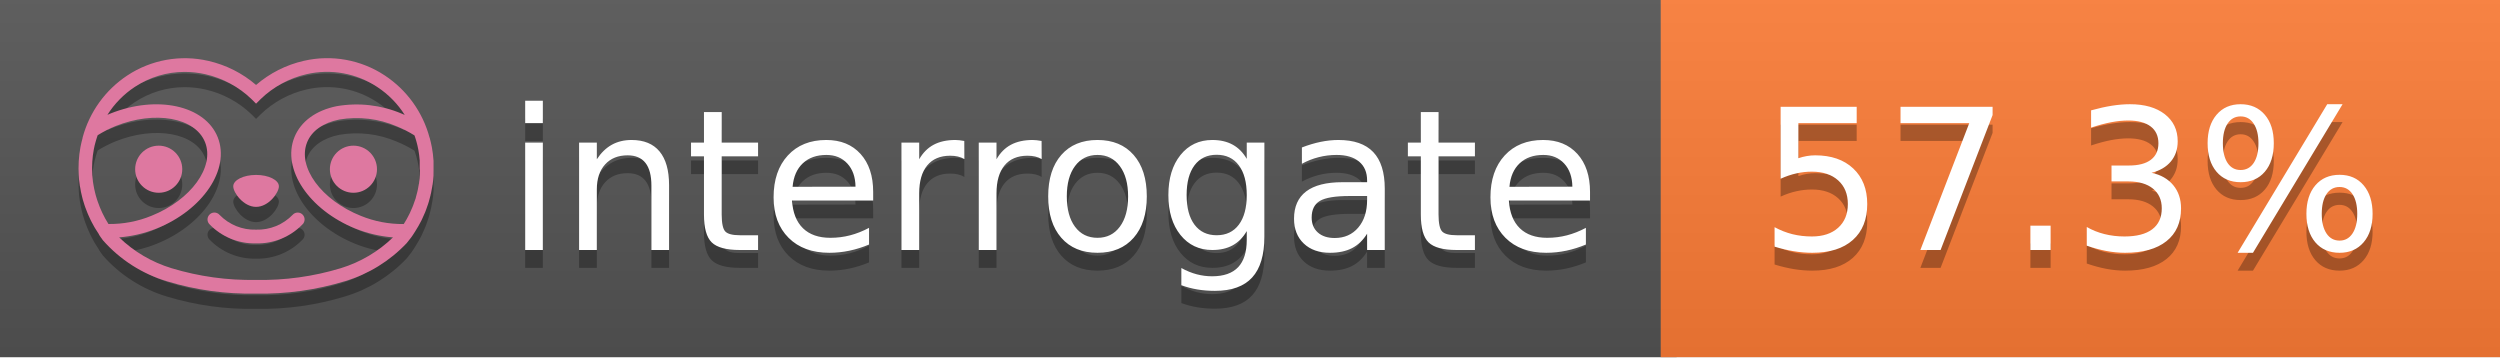
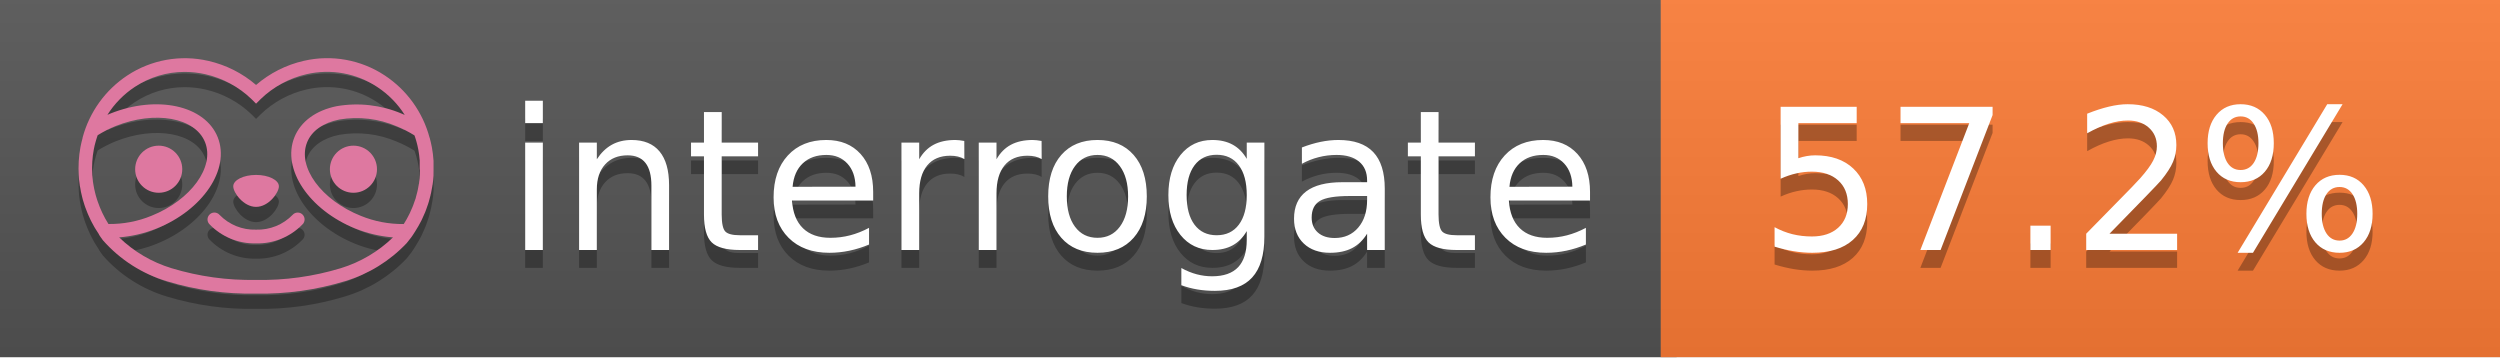
<svg xmlns="http://www.w3.org/2000/svg" width="140" height="20" viewBox="0 0 140 20" version="1.1" xml:space="preserve" style="fill-rule:evenodd;clip-rule:evenodd;stroke-linejoin:round;stroke-miterlimit:2;">
  <g transform="matrix(1,0,0,1,22,0)">
    <g id="backgrounds" transform="matrix(1.32789,0,0,1,-22.3892,0)">
      <rect x="0" y="0" width="71" height="20" style="fill:rgb(85,85,85);" />
    </g>
    <rect x="71" y="0" width="47" height="20" data-interrogate="color" style="fill:#fe7d37" />
    <g transform="matrix(1.19746,0,0,1,-22.3744,-4.85723e-16)">
      <rect x="0" y="0" width="118" height="20" style="fill:url(#_Linear1);" />
    </g>
  </g>
  <g fill="#fff" text-anchor="middle" font-family="DejaVu Sans,Verdana,Geneva,sans-serif" font-size="110">
    <text x="590" y="150" fill="#010101" fill-opacity=".3" transform="scale(.1)" textLength="610">interrogate</text>
    <text x="590" y="140" transform="scale(.1)" textLength="610">interrogate</text>
-     <text x="1160" y="150" fill="#010101" fill-opacity=".3" transform="scale(.1)" textLength="370" data-interrogate="result">57.3%</text>
-     <text x="1160" y="140" transform="scale(.1)" textLength="370" data-interrogate="result">57.3%</text>
+     <text x="1160" y="150" fill="#010101" fill-opacity=".3" transform="scale(.1)" textLength="370" data-interrogate="result">57.2%</text>
+     <text x="1160" y="140" transform="scale(.1)" textLength="370" data-interrogate="result">57.2%</text>
  </g>
  <g id="logo-shadow" transform="matrix(0.854876,0,0,0.854876,-6.73514,1.732)">
    <g transform="matrix(0.299012,0,0,0.299012,9.70229,-6.68582)">
      <path d="M50,64.25C52.76,64.25 55,61.13 55,59.75C55,58.37 52.76,57.25 50,57.25C47.24,57.25 45,58.37 45,59.75C45,61.13 47.24,64.25 50,64.25Z" style="fill:rgb(1,1,1);fill-opacity:0.3;fill-rule:nonzero;" />
    </g>
    <g transform="matrix(0.299012,0,0,0.299012,9.70229,-6.68582)">
      <path d="M88,49.05C86.506,43.475 83.018,38.638 78.2,35.46C72.969,32.002 66.539,30.844 60.43,32.26C56.576,33.145 52.995,34.958 50,37.54C46.998,34.958 43.411,33.149 39.55,32.27C33.441,30.853 27.011,32.011 21.78,35.47C16.97,38.652 13.489,43.489 12,49.06L12,49.13C11.82,49.79 11.66,50.46 11.53,51.13C11.146,53.207 11.021,55.323 11.16,57.43C11.16,58.03 11.26,58.63 11.34,59.23C11.34,59.51 11.43,59.79 11.48,60.07C11.53,60.35 11.58,60.68 11.64,60.98C11.7,61.28 11.8,61.69 11.89,62.05C11.98,62.41 11.99,62.47 12.05,62.68C12.16,63.07 12.28,63.46 12.41,63.84L12.58,64.34C12.72,64.74 12.88,65.14 13.04,65.53L13.23,65.98C13.403,66.373 13.583,66.767 13.77,67.16L13.99,67.59C14.19,67.97 14.39,68.35 14.61,68.73L14.87,69.15C15.1,69.52 15.33,69.89 15.58,70.26L15.58,70.32L15.99,70.93C16.14,71.14 16.29,71.36 16.45,71.57C20.206,75.83 25.086,78.95 30.53,80.57C36.839,82.48 43.41,83.385 50,83.25C56.599,83.374 63.177,82.456 69.49,80.53C74.644,78.978 79.303,76.102 83,72.19C83.34,71.78 83.65,71.35 84,70.92L84.18,70.66L84.33,70.44L84.41,70.32C84.55,70.12 84.67,69.9 84.81,69.7C85.07,69.3 85.32,68.89 85.55,68.48C85.78,68.07 86.02,67.65 86.23,67.22C86.31,67.05 86.39,66.88 86.47,66.7C86.67,66.28 86.85,65.87 87.03,65.44L87.23,64.92C87.397,64.487 87.55,64.05 87.69,63.61L87.85,63.09C87.98,62.64 88.1,62.19 88.21,61.74C88.21,61.57 88.3,61.39 88.33,61.22C88.43,60.75 88.52,60.22 88.6,59.79C88.6,59.64 88.66,59.49 88.68,59.33C88.77,58.71 88.84,58.08 88.88,57.45L88.88,54.17C88.817,53.164 88.693,52.162 88.51,51.17C88.38,50.5 88.23,49.84 88.05,49.17L88,49.05ZM85.89,56.44L85.89,57.23C85.89,57.78 85.79,58.32 85.72,58.86C85.72,59.01 85.72,59.15 85.65,59.3C85.59,59.7 85.51,60.11 85.43,60.51L85.32,60.99C85.23,61.38 85.12,61.77 85.01,62.16C85.01,62.31 84.93,62.46 84.88,62.6C84.74,63.04 84.59,63.47 84.42,63.9L84.27,64.28C84.1,64.71 83.91,65.14 83.71,65.56C83.51,65.98 83.43,66.12 83.28,66.4L83.01,66.91C82.83,67.223 82.643,67.537 82.45,67.85L82.35,68.01C79.121,68.047 75.918,67.434 72.93,66.21C64.27,62.74 59,55.52 61.18,50.11C62.18,47.6 64.7,45.82 68.26,45.11C72.489,44.395 76.835,44.908 80.78,46.59C82.141,47.144 83.453,47.813 84.7,48.59C84.76,48.76 84.82,48.93 84.88,49.1C84.94,49.27 85.05,49.63 85.12,49.9C85.28,50.5 85.44,51.1 85.55,51.73C85.691,52.507 85.792,53.292 85.85,54.08L85.85,55.89C85.85,56.12 85.91,56.25 85.91,56.45L85.89,56.44ZM17.66,68C16.668,66.435 15.869,64.756 15.28,63L15.17,62.68C15.06,62.35 14.96,62.01 14.87,61.68C14.823,61.493 14.777,61.31 14.73,61.13C14.66,60.84 14.59,60.55 14.53,60.27C14.47,59.99 14.43,59.72 14.38,59.44C14.33,59.16 14.3,59 14.27,58.78C14.2,58.27 14.15,57.78 14.11,57.23L14.11,57.03C14.008,55.236 14.122,53.437 14.45,51.67C14.56,51.06 14.71,50.46 14.88,49.87C14.96,49.59 15.04,49.32 15.13,49.05C15.22,48.78 15.24,48.72 15.3,48.55C16.548,47.774 17.859,47.105 19.22,46.55C27.86,43.09 36.65,44.67 38.82,50.08C40.99,55.49 35.73,62.74 27.09,66.2C24.101,67.431 20.893,68.043 17.66,68ZM68.57,77.68C62.554,79.508 56.287,80.376 50,80.25C43.737,80.37 37.495,79.506 31.5,77.69C27.185,76.38 23.243,74.062 20,70.93C22.815,70.706 25.58,70.055 28.2,69C38.37,64.92 44.39,56 41.6,49C38.81,42 28.27,39.72 18.1,43.8L17.43,44.09C18.973,41.648 21.019,39.561 23.43,37.97C26.671,35.824 30.473,34.68 34.36,34.68C35.884,34.681 37.404,34.852 38.89,35.19C42.694,36.049 46.191,37.935 49,40.64L50,41.64L51,40.64C53.797,37.937 57.279,36.049 61.07,35.18C66.402,33.947 72.014,34.968 76.57,38C78.98,39.588 81.026,41.671 82.57,44.11L81.9,43.82C77.409,41.921 72.464,41.355 67.66,42.19C63.08,43.12 59.79,45.54 58.39,49.02C55.6,55.97 61.62,64.94 71.79,69.02C74.414,70.07 77.182,70.714 80,70.93C76.776,74.05 72.859,76.363 68.57,77.68Z" style="fill:rgb(1,1,1);fill-opacity:0.3;fill-rule:nonzero;" />
    </g>
    <g transform="matrix(0.299012,0,0,0.299012,9.70229,-6.68582)">
      <circle cx="71.33" cy="56" r="5.16" style="fill:rgb(1,1,1);fill-opacity:0.3;" />
    </g>
    <g transform="matrix(0.299012,0,0,0.299012,9.70229,-6.68582)">
      <circle cx="28.67" cy="56" r="5.16" style="fill:rgb(1,1,1);fill-opacity:0.3;" />
    </g>
    <g transform="matrix(0.299012,0,0,0.299012,9.70229,-6.68582)">
      <path d="M58,66C55.912,68.161 53.003,69.339 50,69.24C46.997,69.339 44.088,68.161 42,66C41.714,65.677 41.302,65.491 40.87,65.491C40.042,65.491 39.361,66.172 39.361,67C39.361,67.368 39.496,67.724 39.74,68C42.403,70.804 46.134,72.35 50,72.25C53.862,72.347 57.59,70.802 60.25,68C60.495,67.725 60.63,67.369 60.63,67C60.63,66.174 59.951,65.495 59.125,65.495C58.695,65.495 58.285,65.679 58,66Z" style="fill:rgb(1,1,1);fill-opacity:0.3;fill-rule:nonzero;" />
    </g>
  </g>
  <g id="logo-pink" transform="matrix(0.854876,0,0,0.854876,-6.73514,0.877124)">
    <g transform="matrix(0.299012,0,0,0.299012,9.70229,-6.68582)">
      <path d="M50,64.25C52.76,64.25 55,61.13 55,59.75C55,58.37 52.76,57.25 50,57.25C47.24,57.25 45,58.37 45,59.75C45,61.13 47.24,64.25 50,64.25Z" style="fill:rgb(222,120,160);fill-rule:nonzero;" />
    </g>
    <g transform="matrix(0.299012,0,0,0.299012,9.70229,-6.68582)">
      <path d="M88,49.05C86.506,43.475 83.018,38.638 78.2,35.46C72.969,32.002 66.539,30.844 60.43,32.26C56.576,33.145 52.995,34.958 50,37.54C46.998,34.958 43.411,33.149 39.55,32.27C33.441,30.853 27.011,32.011 21.78,35.47C16.97,38.652 13.489,43.489 12,49.06L12,49.13C11.82,49.79 11.66,50.46 11.53,51.13C11.146,53.207 11.021,55.323 11.16,57.43C11.16,58.03 11.26,58.63 11.34,59.23C11.34,59.51 11.43,59.79 11.48,60.07C11.53,60.35 11.58,60.68 11.64,60.98C11.7,61.28 11.8,61.69 11.89,62.05C11.98,62.41 11.99,62.47 12.05,62.68C12.16,63.07 12.28,63.46 12.41,63.84L12.58,64.34C12.72,64.74 12.88,65.14 13.04,65.53L13.23,65.98C13.403,66.373 13.583,66.767 13.77,67.16L13.99,67.59C14.19,67.97 14.39,68.35 14.61,68.73L14.87,69.15C15.1,69.52 15.33,69.89 15.58,70.26L15.58,70.32L15.99,70.93C16.14,71.14 16.29,71.36 16.45,71.57C20.206,75.83 25.086,78.95 30.53,80.57C36.839,82.48 43.41,83.385 50,83.25C56.599,83.374 63.177,82.456 69.49,80.53C74.644,78.978 79.303,76.102 83,72.19C83.34,71.78 83.65,71.35 84,70.92L84.18,70.66L84.33,70.44L84.41,70.32C84.55,70.12 84.67,69.9 84.81,69.7C85.07,69.3 85.32,68.89 85.55,68.48C85.78,68.07 86.02,67.65 86.23,67.22C86.31,67.05 86.39,66.88 86.47,66.7C86.67,66.28 86.85,65.87 87.03,65.44L87.23,64.92C87.397,64.487 87.55,64.05 87.69,63.61L87.85,63.09C87.98,62.64 88.1,62.19 88.21,61.74C88.21,61.57 88.3,61.39 88.33,61.22C88.43,60.75 88.52,60.22 88.6,59.79C88.6,59.64 88.66,59.49 88.68,59.33C88.77,58.71 88.84,58.08 88.88,57.45L88.88,54.17C88.817,53.164 88.693,52.162 88.51,51.17C88.38,50.5 88.23,49.84 88.05,49.17L88,49.05ZM85.89,56.44L85.89,57.23C85.89,57.78 85.79,58.32 85.72,58.86C85.72,59.01 85.72,59.15 85.65,59.3C85.59,59.7 85.51,60.11 85.43,60.51L85.32,60.99C85.23,61.38 85.12,61.77 85.01,62.16C85.01,62.31 84.93,62.46 84.88,62.6C84.74,63.04 84.59,63.47 84.42,63.9L84.27,64.28C84.1,64.71 83.91,65.14 83.71,65.56C83.51,65.98 83.43,66.12 83.28,66.4L83.01,66.91C82.83,67.223 82.643,67.537 82.45,67.85L82.35,68.01C79.121,68.047 75.918,67.434 72.93,66.21C64.27,62.74 59,55.52 61.18,50.11C62.18,47.6 64.7,45.82 68.26,45.11C72.489,44.395 76.835,44.908 80.78,46.59C82.141,47.144 83.453,47.813 84.7,48.59C84.76,48.76 84.82,48.93 84.88,49.1C84.94,49.27 85.05,49.63 85.12,49.9C85.28,50.5 85.44,51.1 85.55,51.73C85.691,52.507 85.792,53.292 85.85,54.08L85.85,55.89C85.85,56.12 85.91,56.25 85.91,56.45L85.89,56.44ZM17.66,68C16.668,66.435 15.869,64.756 15.28,63L15.17,62.68C15.06,62.35 14.96,62.01 14.87,61.68C14.823,61.493 14.777,61.31 14.73,61.13C14.66,60.84 14.59,60.55 14.53,60.27C14.47,59.99 14.43,59.72 14.38,59.44C14.33,59.16 14.3,59 14.27,58.78C14.2,58.27 14.15,57.78 14.11,57.23L14.11,57.03C14.008,55.236 14.122,53.437 14.45,51.67C14.56,51.06 14.71,50.46 14.88,49.87C14.96,49.59 15.04,49.32 15.13,49.05C15.22,48.78 15.24,48.72 15.3,48.55C16.548,47.774 17.859,47.105 19.22,46.55C27.86,43.09 36.65,44.67 38.82,50.08C40.99,55.49 35.73,62.74 27.09,66.2C24.101,67.431 20.893,68.043 17.66,68ZM68.57,77.68C62.554,79.508 56.287,80.376 50,80.25C43.737,80.37 37.495,79.506 31.5,77.69C27.185,76.38 23.243,74.062 20,70.93C22.815,70.706 25.58,70.055 28.2,69C38.37,64.92 44.39,56 41.6,49C38.81,42 28.27,39.72 18.1,43.8L17.43,44.09C18.973,41.648 21.019,39.561 23.43,37.97C26.671,35.824 30.473,34.68 34.36,34.68C35.884,34.681 37.404,34.852 38.89,35.19C42.694,36.049 46.191,37.935 49,40.64L50,41.64L51,40.64C53.797,37.937 57.279,36.049 61.07,35.18C66.402,33.947 72.014,34.968 76.57,38C78.98,39.588 81.026,41.671 82.57,44.11L81.9,43.82C77.409,41.921 72.464,41.355 67.66,42.19C63.08,43.12 59.79,45.54 58.39,49.02C55.6,55.97 61.62,64.94 71.79,69.02C74.414,70.07 77.182,70.714 80,70.93C76.776,74.05 72.859,76.363 68.57,77.68Z" style="fill:rgb(222,120,160);fill-rule:nonzero;" />
    </g>
    <g transform="matrix(0.299012,0,0,0.299012,9.70229,-6.68582)">
      <circle cx="71.33" cy="56" r="5.16" style="fill:rgb(222,120,160);" />
    </g>
    <g transform="matrix(0.299012,0,0,0.299012,9.70229,-6.68582)">
      <circle cx="28.67" cy="56" r="5.16" style="fill:rgb(222,120,160);" />
    </g>
    <g transform="matrix(0.299012,0,0,0.299012,9.70229,-6.68582)">
      <path d="M58,66C55.912,68.161 53.003,69.339 50,69.24C46.997,69.339 44.088,68.161 42,66C41.714,65.677 41.302,65.491 40.87,65.491C40.042,65.491 39.361,66.172 39.361,67C39.361,67.368 39.496,67.724 39.74,68C42.403,70.804 46.134,72.35 50,72.25C53.862,72.347 57.59,70.802 60.25,68C60.495,67.725 60.63,67.369 60.63,67C60.63,66.174 59.951,65.495 59.125,65.495C58.695,65.495 58.285,65.679 58,66Z" style="fill:rgb(222,120,160);fill-rule:nonzero;" />
    </g>
  </g>
  <defs>
    <linearGradient id="_Linear1" x1="0" y1="0" x2="1" y2="0" gradientUnits="userSpaceOnUse" gradientTransform="matrix(1.22465e-15,20,-20,1.22465e-15,0,0)">
      <stop offset="0" style="stop-color:rgb(187,187,187);stop-opacity:0.1" />
      <stop offset="1" style="stop-color:black;stop-opacity:0.1" />
    </linearGradient>
  </defs>
</svg>
